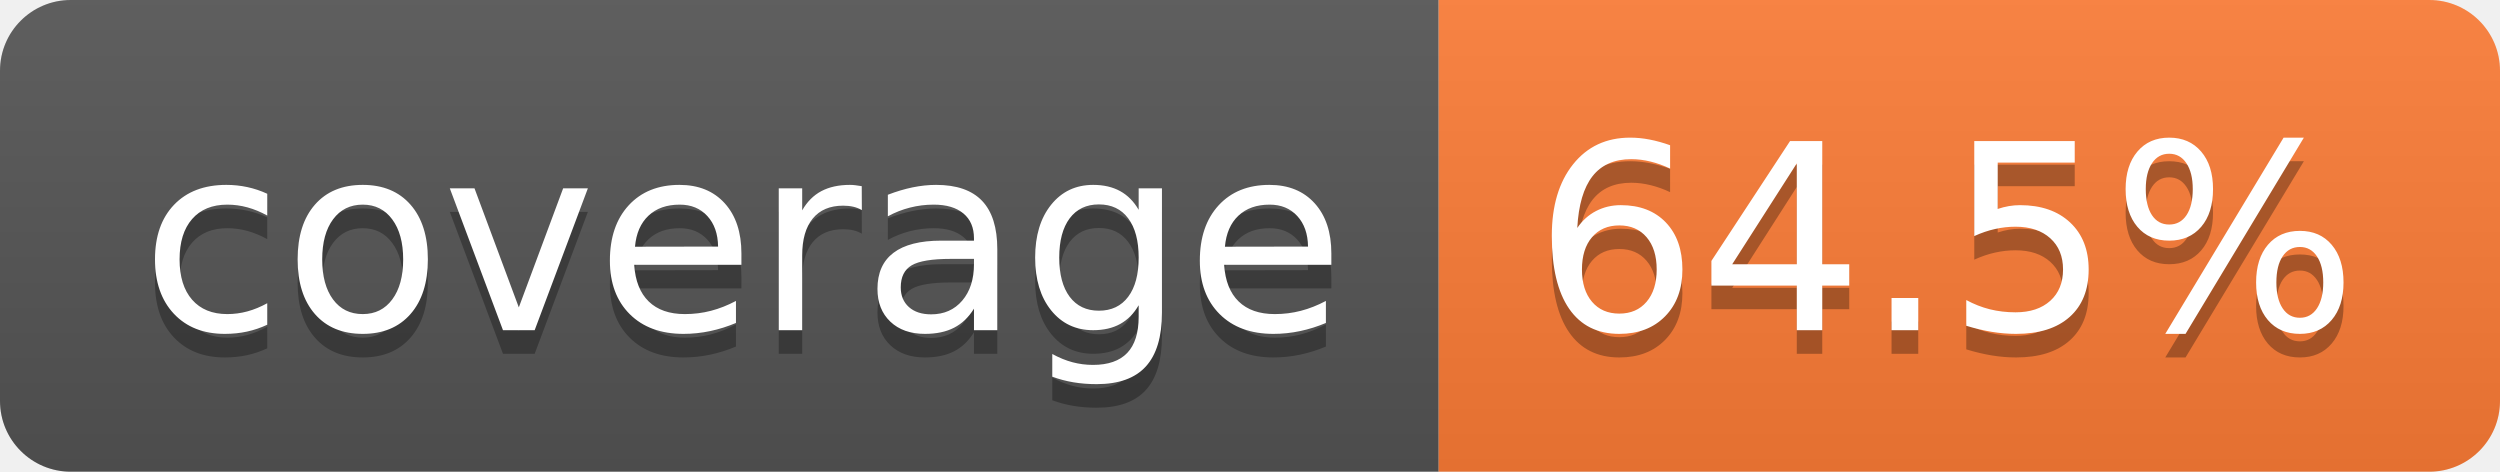
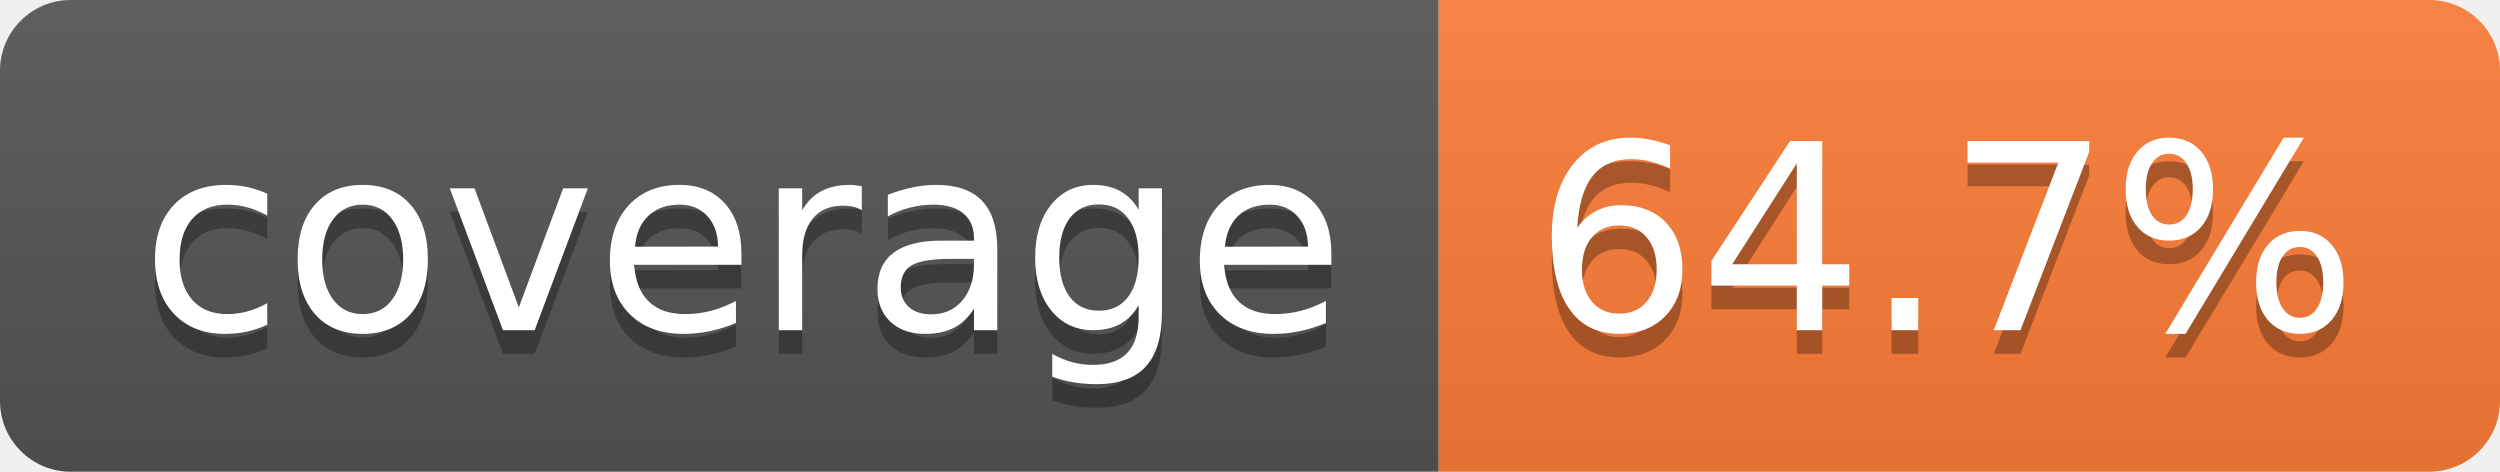
- <svg xmlns="http://www.w3.org/2000/svg" width="106" height="20" role="img" aria-label="coverage: 64.5%">
+ <svg xmlns="http://www.w3.org/2000/svg" width="106" height="20" role="img" aria-label="coverage: 64.7%">
  <linearGradient id="s" x2="0" y2="100%">
    <stop offset="0" stop-color="#bbb" stop-opacity=".1" />
    <stop offset="1" stop-opacity=".1" />
  </linearGradient>
  <clipPath id="r">
    <rect width="106" height="20" rx="3" fill="#fff" />
  </clipPath>
  <g clip-path="url(#r)">
    <rect width="61" height="20" fill="#555" />
    <rect x="61" width="45" height="20" fill="#fe7d37" />
    <rect width="106" height="20" fill="url(#s)" />
  </g>
  <g fill="#fff" text-anchor="middle" font-family="Verdana,Geneva,DejaVu Sans,sans-serif" text-rendering="geometricPrecision" font-size="110">
    <text aria-hidden="true" x="315" y="150" fill="#010101" fill-opacity=".3" transform="scale(.1)" textLength="510">coverage</text>
    <text x="315" y="140" transform="scale(.1)" fill="#fff" textLength="510">coverage</text>
-     <text aria-hidden="true" x="825" y="150" fill="#010101" fill-opacity=".3" transform="scale(.1)" textLength="350">64.5%</text>
-     <text x="825" y="140" transform="scale(.1)" fill="#fff" textLength="350">64.5%</text>
+     <text aria-hidden="true" x="825" y="150" fill="#010101" fill-opacity=".3" transform="scale(.1)" textLength="350">64.7%</text>
+     <text x="825" y="140" transform="scale(.1)" fill="#fff" textLength="350">64.7%</text>
  </g>
</svg>
